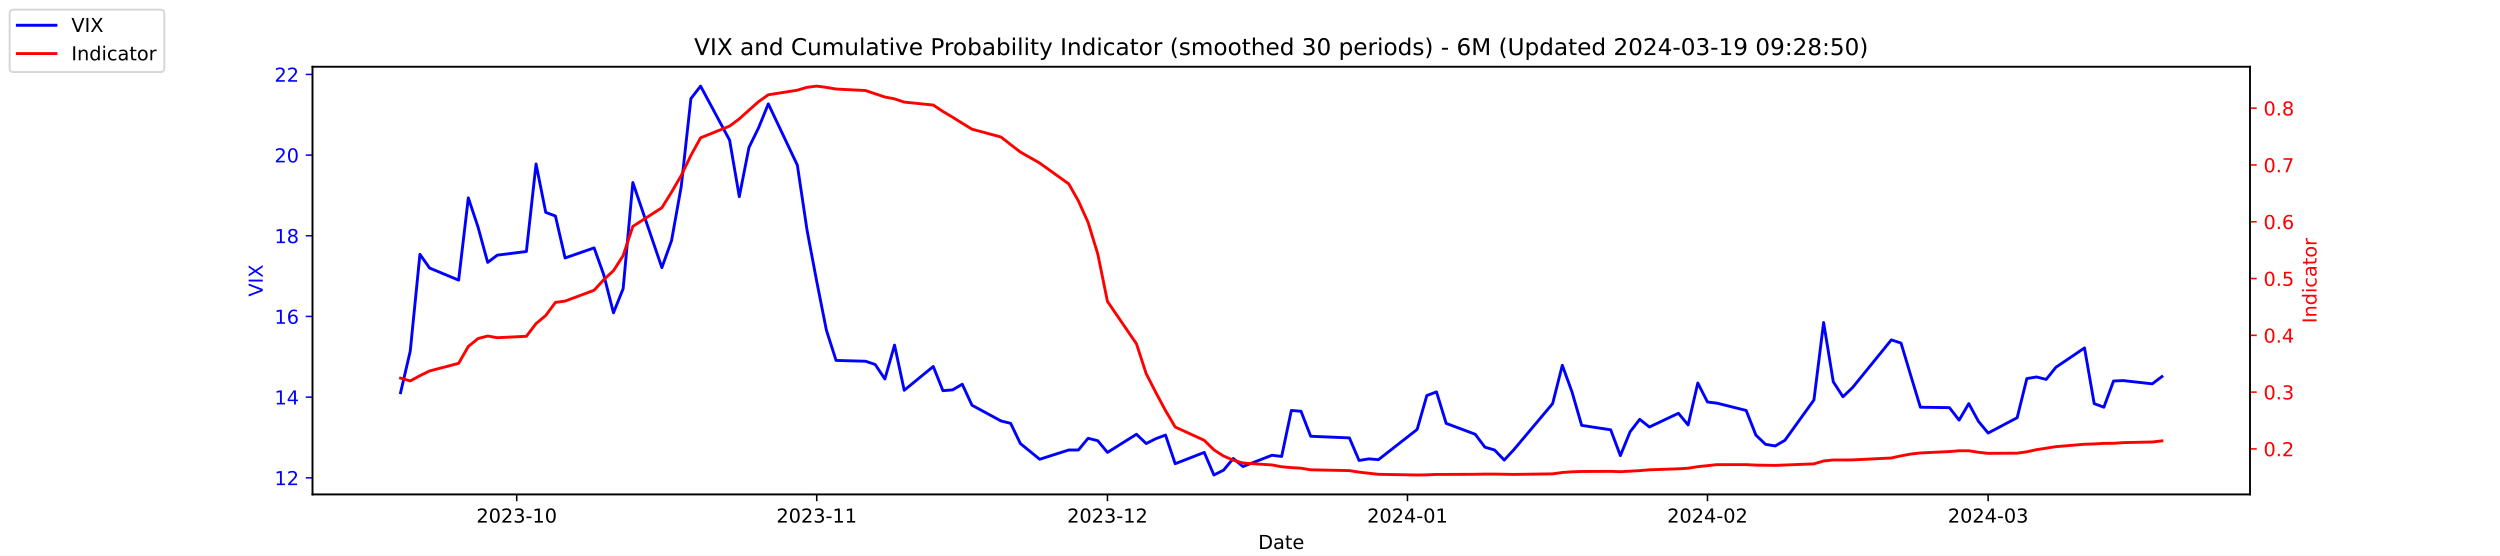
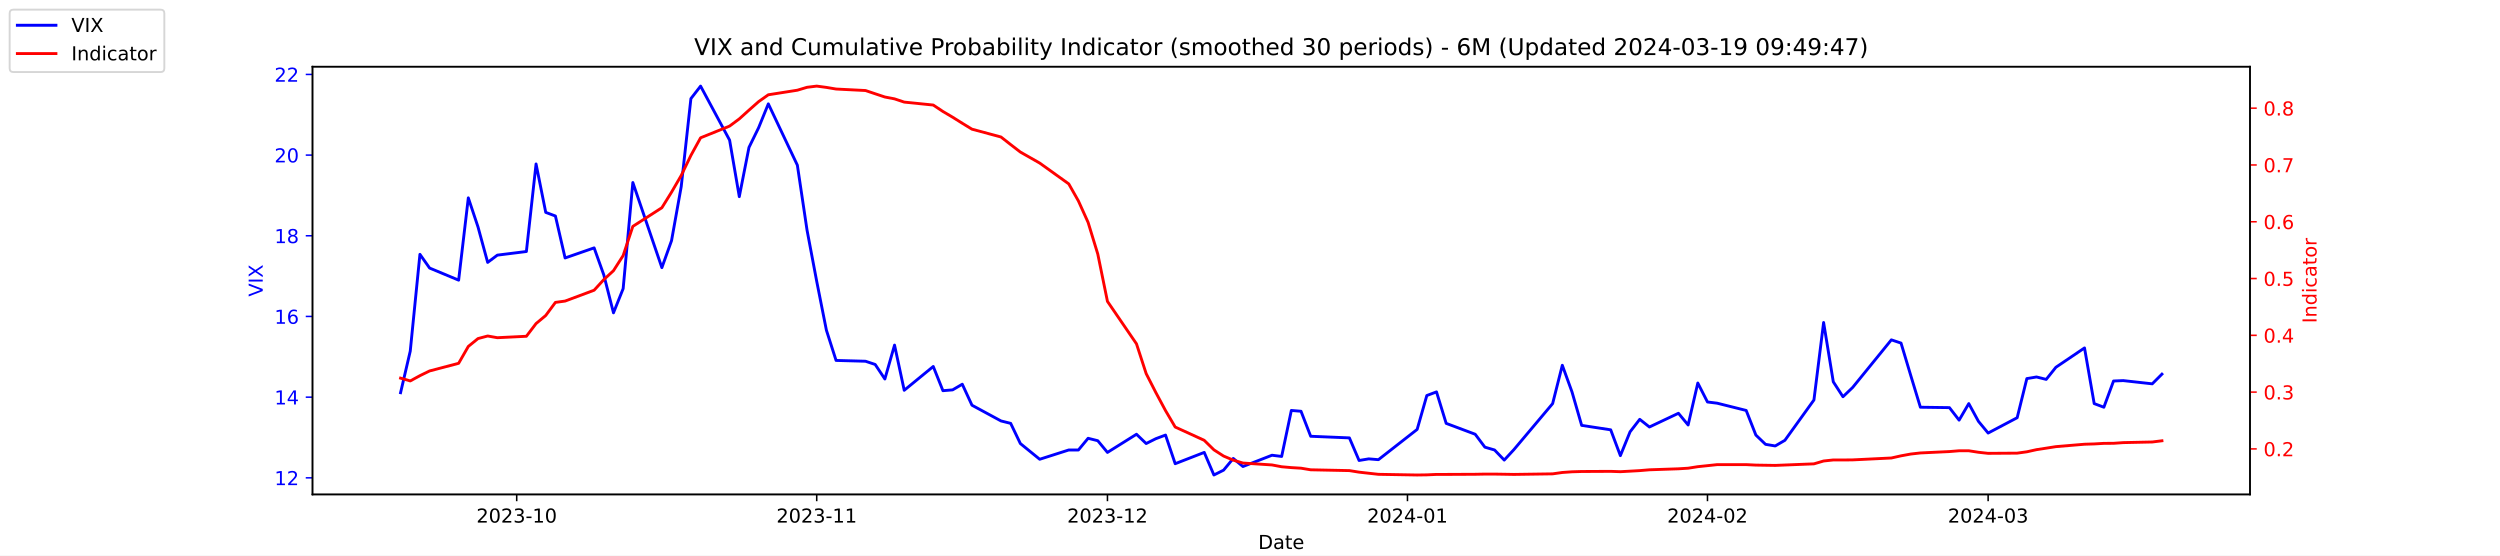
<svg xmlns="http://www.w3.org/2000/svg" xmlns:xlink="http://www.w3.org/1999/xlink" width="1296pt" height="288pt" viewBox="0 0 1296 288" version="1.1">
  <defs>
    <style type="text/css">*{stroke-linejoin: round; stroke-linecap: butt}</style>
  </defs>
  <g id="figure_1">
    <g id="patch_1">
      <path d="M 0 288  L 1296 288  L 1296 0  L 0 0  z " style="fill: #ffffff" />
    </g>
    <g id="axes_1">
      <g id="patch_2">
        <path d="M 162 256.32  L 1166.4 256.32  L 1166.4 34.56  L 162 34.56  z " style="fill: #ffffff" />
      </g>
      <g id="matplotlib.axis_1">
        <g id="xtick_1">
          <g id="line2d_1">
            <defs>
-               <path id="mfe4078d0f5" d="M 0 0  L 0 3.5  " style="stroke: #000000; stroke-width: 0.8" />
+               <path id="m7a810b3dc1" d="M 0 0  L 0 3.5  " style="stroke: #000000; stroke-width: 0.8" />
            </defs>
            <g>
-               <use xlink:href="#mfe4078d0f5" x="267.858" y="256.32" style="stroke: #000000; stroke-width: 0.8" />
+               <use xlink:href="#m7a810b3dc1" x="267.858" y="256.32" style="stroke: #000000; stroke-width: 0.8" />
            </g>
          </g>
          <g id="text_1">
            <g transform="translate(246.9669 270.9184) scale(0.1 -0.1)">
              <defs>
                <path id="DejaVuSans-32" d="M 1228 531  L 3431 531  L 3431 0  L 469 0  L 469 531  Q 828 903 1448 1529  Q 2069 2156 2228 2338  Q 2531 2678 2651 2914  Q 2772 3150 2772 3378  Q 2772 3750 2511 3984  Q 2250 4219 1831 4219  Q 1534 4219 1204 4116  Q 875 4013 500 3803  L 500 4441  Q 881 4594 1212 4672  Q 1544 4750 1819 4750  Q 2544 4750 2975 4387  Q 3406 4025 3406 3419  Q 3406 3131 3298 2873  Q 3191 2616 2906 2266  Q 2828 2175 2409 1742  Q 1991 1309 1228 531  z " transform="scale(0.015625)" />
                <path id="DejaVuSans-30" d="M 2034 4250  Q 1547 4250 1301 3770  Q 1056 3291 1056 2328  Q 1056 1369 1301 889  Q 1547 409 2034 409  Q 2525 409 2770 889  Q 3016 1369 3016 2328  Q 3016 3291 2770 3770  Q 2525 4250 2034 4250  z M 2034 4750  Q 2819 4750 3233 4129  Q 3647 3509 3647 2328  Q 3647 1150 3233 529  Q 2819 -91 2034 -91  Q 1250 -91 836 529  Q 422 1150 422 2328  Q 422 3509 836 4129  Q 1250 4750 2034 4750  z " transform="scale(0.015625)" />
                <path id="DejaVuSans-33" d="M 2597 2516  Q 3050 2419 3304 2112  Q 3559 1806 3559 1356  Q 3559 666 3084 287  Q 2609 -91 1734 -91  Q 1441 -91 1130 -33  Q 819 25 488 141  L 488 750  Q 750 597 1062 519  Q 1375 441 1716 441  Q 2309 441 2620 675  Q 2931 909 2931 1356  Q 2931 1769 2642 2001  Q 2353 2234 1838 2234  L 1294 2234  L 1294 2753  L 1863 2753  Q 2328 2753 2575 2939  Q 2822 3125 2822 3475  Q 2822 3834 2567 4026  Q 2313 4219 1838 4219  Q 1578 4219 1281 4162  Q 984 4106 628 3988  L 628 4550  Q 988 4650 1302 4700  Q 1616 4750 1894 4750  Q 2613 4750 3031 4423  Q 3450 4097 3450 3541  Q 3450 3153 3228 2886  Q 3006 2619 2597 2516  z " transform="scale(0.015625)" />
                <path id="DejaVuSans-2d" d="M 313 2009  L 1997 2009  L 1997 1497  L 313 1497  L 313 2009  z " transform="scale(0.015625)" />
                <path id="DejaVuSans-31" d="M 794 531  L 1825 531  L 1825 4091  L 703 3866  L 703 4441  L 1819 4666  L 2450 4666  L 2450 531  L 3481 531  L 3481 0  L 794 0  L 794 531  z " transform="scale(0.015625)" />
              </defs>
              <use xlink:href="#DejaVuSans-32" />
              <use xlink:href="#DejaVuSans-30" x="63.623" />
              <use xlink:href="#DejaVuSans-32" x="127.246" />
              <use xlink:href="#DejaVuSans-33" x="190.869" />
              <use xlink:href="#DejaVuSans-2d" x="254.492" />
              <use xlink:href="#DejaVuSans-31" x="290.576" />
              <use xlink:href="#DejaVuSans-30" x="354.199" />
            </g>
          </g>
        </g>
        <g id="xtick_2">
          <g id="line2d_2">
            <g>
-               <use xlink:href="#mfe4078d0f5" x="423.385" y="256.32" style="stroke: #000000; stroke-width: 0.8" />
+               <use xlink:href="#m7a810b3dc1" x="423.385" y="256.32" style="stroke: #000000; stroke-width: 0.8" />
            </g>
          </g>
          <g id="text_2">
            <g transform="translate(402.4934 270.9184) scale(0.1 -0.1)">
              <use xlink:href="#DejaVuSans-32" />
              <use xlink:href="#DejaVuSans-30" x="63.623" />
              <use xlink:href="#DejaVuSans-32" x="127.246" />
              <use xlink:href="#DejaVuSans-33" x="190.869" />
              <use xlink:href="#DejaVuSans-2d" x="254.492" />
              <use xlink:href="#DejaVuSans-31" x="290.576" />
              <use xlink:href="#DejaVuSans-31" x="354.199" />
            </g>
          </g>
        </g>
        <g id="xtick_3">
          <g id="line2d_3">
            <g>
-               <use xlink:href="#mfe4078d0f5" x="574.103" y="256.32" style="stroke: #000000; stroke-width: 0.8" />
+               <use xlink:href="#m7a810b3dc1" x="574.103" y="256.32" style="stroke: #000000; stroke-width: 0.8" />
            </g>
          </g>
          <g id="text_3">
            <g transform="translate(553.2119 270.9184) scale(0.1 -0.1)">
              <use xlink:href="#DejaVuSans-32" />
              <use xlink:href="#DejaVuSans-30" x="63.623" />
              <use xlink:href="#DejaVuSans-32" x="127.246" />
              <use xlink:href="#DejaVuSans-33" x="190.869" />
              <use xlink:href="#DejaVuSans-2d" x="254.492" />
              <use xlink:href="#DejaVuSans-31" x="290.576" />
              <use xlink:href="#DejaVuSans-32" x="354.199" />
            </g>
          </g>
        </g>
        <g id="xtick_4">
          <g id="line2d_4">
            <g>
-               <use xlink:href="#mfe4078d0f5" x="729.63" y="256.32" style="stroke: #000000; stroke-width: 0.8" />
+               <use xlink:href="#m7a810b3dc1" x="729.63" y="256.32" style="stroke: #000000; stroke-width: 0.8" />
            </g>
          </g>
          <g id="text_4">
            <g transform="translate(708.7384 270.9184) scale(0.1 -0.1)">
              <defs>
                <path id="DejaVuSans-34" d="M 2419 4116  L 825 1625  L 2419 1625  L 2419 4116  z M 2253 4666  L 3047 4666  L 3047 1625  L 3713 1625  L 3713 1100  L 3047 1100  L 3047 0  L 2419 0  L 2419 1100  L 313 1100  L 313 1709  L 2253 4666  z " transform="scale(0.015625)" />
              </defs>
              <use xlink:href="#DejaVuSans-32" />
              <use xlink:href="#DejaVuSans-30" x="63.623" />
              <use xlink:href="#DejaVuSans-32" x="127.246" />
              <use xlink:href="#DejaVuSans-34" x="190.869" />
              <use xlink:href="#DejaVuSans-2d" x="254.492" />
              <use xlink:href="#DejaVuSans-30" x="290.576" />
              <use xlink:href="#DejaVuSans-31" x="354.199" />
            </g>
          </g>
        </g>
        <g id="xtick_5">
          <g id="line2d_5">
            <g>
-               <use xlink:href="#mfe4078d0f5" x="885.156" y="256.32" style="stroke: #000000; stroke-width: 0.8" />
+               <use xlink:href="#m7a810b3dc1" x="885.156" y="256.32" style="stroke: #000000; stroke-width: 0.8" />
            </g>
          </g>
          <g id="text_5">
            <g transform="translate(864.2649 270.9184) scale(0.1 -0.1)">
              <use xlink:href="#DejaVuSans-32" />
              <use xlink:href="#DejaVuSans-30" x="63.623" />
              <use xlink:href="#DejaVuSans-32" x="127.246" />
              <use xlink:href="#DejaVuSans-34" x="190.869" />
              <use xlink:href="#DejaVuSans-2d" x="254.492" />
              <use xlink:href="#DejaVuSans-30" x="290.576" />
              <use xlink:href="#DejaVuSans-32" x="354.199" />
            </g>
          </g>
        </g>
        <g id="xtick_6">
          <g id="line2d_6">
            <g>
-               <use xlink:href="#mfe4078d0f5" x="1030.649" y="256.32" style="stroke: #000000; stroke-width: 0.8" />
+               <use xlink:href="#m7a810b3dc1" x="1030.649" y="256.32" style="stroke: #000000; stroke-width: 0.8" />
            </g>
          </g>
          <g id="text_6">
            <g transform="translate(1009.757 270.9184) scale(0.1 -0.1)">
              <use xlink:href="#DejaVuSans-32" />
              <use xlink:href="#DejaVuSans-30" x="63.623" />
              <use xlink:href="#DejaVuSans-32" x="127.246" />
              <use xlink:href="#DejaVuSans-34" x="190.869" />
              <use xlink:href="#DejaVuSans-2d" x="254.492" />
              <use xlink:href="#DejaVuSans-30" x="290.576" />
              <use xlink:href="#DejaVuSans-33" x="354.199" />
            </g>
          </g>
        </g>
        <g id="text_7">
          <g transform="translate(652.2492 284.5966) scale(0.1 -0.1)">
            <defs>
              <path id="DejaVuSans-44" d="M 1259 4147  L 1259 519  L 2022 519  Q 2988 519 3436 956  Q 3884 1394 3884 2338  Q 3884 3275 3436 3711  Q 2988 4147 2022 4147  L 1259 4147  z M 628 4666  L 1925 4666  Q 3281 4666 3915 4102  Q 4550 3538 4550 2338  Q 4550 1131 3912 565  Q 3275 0 1925 0  L 628 0  L 628 4666  z " transform="scale(0.015625)" />
              <path id="DejaVuSans-61" d="M 2194 1759  Q 1497 1759 1228 1600  Q 959 1441 959 1056  Q 959 750 1161 570  Q 1363 391 1709 391  Q 2188 391 2477 730  Q 2766 1069 2766 1631  L 2766 1759  L 2194 1759  z M 3341 1997  L 3341 0  L 2766 0  L 2766 531  Q 2569 213 2275 61  Q 1981 -91 1556 -91  Q 1019 -91 701 211  Q 384 513 384 1019  Q 384 1609 779 1909  Q 1175 2209 1959 2209  L 2766 2209  L 2766 2266  Q 2766 2663 2505 2880  Q 2244 3097 1772 3097  Q 1472 3097 1187 3025  Q 903 2953 641 2809  L 641 3341  Q 956 3463 1253 3523  Q 1550 3584 1831 3584  Q 2591 3584 2966 3190  Q 3341 2797 3341 1997  z " transform="scale(0.015625)" />
              <path id="DejaVuSans-74" d="M 1172 4494  L 1172 3500  L 2356 3500  L 2356 3053  L 1172 3053  L 1172 1153  Q 1172 725 1289 603  Q 1406 481 1766 481  L 2356 481  L 2356 0  L 1766 0  Q 1100 0 847 248  Q 594 497 594 1153  L 594 3053  L 172 3053  L 172 3500  L 594 3500  L 594 4494  L 1172 4494  z " transform="scale(0.015625)" />
              <path id="DejaVuSans-65" d="M 3597 1894  L 3597 1613  L 953 1613  Q 991 1019 1311 708  Q 1631 397 2203 397  Q 2534 397 2845 478  Q 3156 559 3463 722  L 3463 178  Q 3153 47 2828 -22  Q 2503 -91 2169 -91  Q 1331 -91 842 396  Q 353 884 353 1716  Q 353 2575 817 3079  Q 1281 3584 2069 3584  Q 2775 3584 3186 3129  Q 3597 2675 3597 1894  z M 3022 2063  Q 3016 2534 2758 2815  Q 2500 3097 2075 3097  Q 1594 3097 1305 2825  Q 1016 2553 972 2059  L 3022 2063  z " transform="scale(0.015625)" />
            </defs>
            <use xlink:href="#DejaVuSans-44" />
            <use xlink:href="#DejaVuSans-61" x="77.002" />
            <use xlink:href="#DejaVuSans-74" x="138.281" />
            <use xlink:href="#DejaVuSans-65" x="177.49" />
          </g>
        </g>
      </g>
      <g id="matplotlib.axis_2">
        <g id="ytick_1">
          <g id="line2d_7">
            <defs>
-               <path id="mdb7ebce020" d="M 0 0  L -3.5 0  " style="stroke: #0000ff; stroke-width: 0.8" />
+               <path id="m6f669cfed9" d="M 0 0  L -3.5 0  " style="stroke: #0000ff; stroke-width: 0.8" />
            </defs>
            <g>
-               <use xlink:href="#mdb7ebce020" x="162" y="247.704" style="fill: #0000ff; stroke: #0000ff; stroke-width: 0.8" />
+               <use xlink:href="#m6f669cfed9" x="162" y="247.704" style="fill: #0000ff; stroke: #0000ff; stroke-width: 0.8" />
            </g>
          </g>
          <g id="text_8">
            <g style="fill: #0000ff" transform="translate(142.275 251.5031) scale(0.1 -0.1)">
              <use xlink:href="#DejaVuSans-31" />
              <use xlink:href="#DejaVuSans-32" x="63.623" />
            </g>
          </g>
        </g>
        <g id="ytick_2">
          <g id="line2d_8">
            <g>
-               <use xlink:href="#mdb7ebce020" x="162" y="205.878" style="fill: #0000ff; stroke: #0000ff; stroke-width: 0.8" />
+               <use xlink:href="#m6f669cfed9" x="162" y="205.878" style="fill: #0000ff; stroke: #0000ff; stroke-width: 0.8" />
            </g>
          </g>
          <g id="text_9">
            <g style="fill: #0000ff" transform="translate(142.275 209.6774) scale(0.1 -0.1)">
              <use xlink:href="#DejaVuSans-31" />
              <use xlink:href="#DejaVuSans-34" x="63.623" />
            </g>
          </g>
        </g>
        <g id="ytick_3">
          <g id="line2d_9">
            <g>
-               <use xlink:href="#mdb7ebce020" x="162" y="164.052" style="fill: #0000ff; stroke: #0000ff; stroke-width: 0.8" />
+               <use xlink:href="#m6f669cfed9" x="162" y="164.052" style="fill: #0000ff; stroke: #0000ff; stroke-width: 0.8" />
            </g>
          </g>
          <g id="text_10">
            <g style="fill: #0000ff" transform="translate(142.275 167.8517) scale(0.1 -0.1)">
              <defs>
                <path id="DejaVuSans-36" d="M 2113 2584  Q 1688 2584 1439 2293  Q 1191 2003 1191 1497  Q 1191 994 1439 701  Q 1688 409 2113 409  Q 2538 409 2786 701  Q 3034 994 3034 1497  Q 3034 2003 2786 2293  Q 2538 2584 2113 2584  z M 3366 4563  L 3366 3988  Q 3128 4100 2886 4159  Q 2644 4219 2406 4219  Q 1781 4219 1451 3797  Q 1122 3375 1075 2522  Q 1259 2794 1537 2939  Q 1816 3084 2150 3084  Q 2853 3084 3261 2657  Q 3669 2231 3669 1497  Q 3669 778 3244 343  Q 2819 -91 2113 -91  Q 1303 -91 875 529  Q 447 1150 447 2328  Q 447 3434 972 4092  Q 1497 4750 2381 4750  Q 2619 4750 2861 4703  Q 3103 4656 3366 4563  z " transform="scale(0.015625)" />
              </defs>
              <use xlink:href="#DejaVuSans-31" />
              <use xlink:href="#DejaVuSans-36" x="63.623" />
            </g>
          </g>
        </g>
        <g id="ytick_4">
          <g id="line2d_10">
            <g>
-               <use xlink:href="#mdb7ebce020" x="162" y="122.227" style="fill: #0000ff; stroke: #0000ff; stroke-width: 0.8" />
+               <use xlink:href="#m6f669cfed9" x="162" y="122.227" style="fill: #0000ff; stroke: #0000ff; stroke-width: 0.8" />
            </g>
          </g>
          <g id="text_11">
            <g style="fill: #0000ff" transform="translate(142.275 126.0259) scale(0.1 -0.1)">
              <defs>
                <path id="DejaVuSans-38" d="M 2034 2216  Q 1584 2216 1326 1975  Q 1069 1734 1069 1313  Q 1069 891 1326 650  Q 1584 409 2034 409  Q 2484 409 2743 651  Q 3003 894 3003 1313  Q 3003 1734 2745 1975  Q 2488 2216 2034 2216  z M 1403 2484  Q 997 2584 770 2862  Q 544 3141 544 3541  Q 544 4100 942 4425  Q 1341 4750 2034 4750  Q 2731 4750 3128 4425  Q 3525 4100 3525 3541  Q 3525 3141 3298 2862  Q 3072 2584 2669 2484  Q 3125 2378 3379 2068  Q 3634 1759 3634 1313  Q 3634 634 3220 271  Q 2806 -91 2034 -91  Q 1263 -91 848 271  Q 434 634 434 1313  Q 434 1759 690 2068  Q 947 2378 1403 2484  z M 1172 3481  Q 1172 3119 1398 2916  Q 1625 2713 2034 2713  Q 2441 2713 2670 2916  Q 2900 3119 2900 3481  Q 2900 3844 2670 4047  Q 2441 4250 2034 4250  Q 1625 4250 1398 4047  Q 1172 3844 1172 3481  z " transform="scale(0.015625)" />
              </defs>
              <use xlink:href="#DejaVuSans-31" />
              <use xlink:href="#DejaVuSans-38" x="63.623" />
            </g>
          </g>
        </g>
        <g id="ytick_5">
          <g id="line2d_11">
            <g>
-               <use xlink:href="#mdb7ebce020" x="162" y="80.401" style="fill: #0000ff; stroke: #0000ff; stroke-width: 0.8" />
+               <use xlink:href="#m6f669cfed9" x="162" y="80.401" style="fill: #0000ff; stroke: #0000ff; stroke-width: 0.8" />
            </g>
          </g>
          <g id="text_12">
            <g style="fill: #0000ff" transform="translate(142.275 84.2002) scale(0.1 -0.1)">
              <use xlink:href="#DejaVuSans-32" />
              <use xlink:href="#DejaVuSans-30" x="63.623" />
            </g>
          </g>
        </g>
        <g id="ytick_6">
          <g id="line2d_12">
            <g>
-               <use xlink:href="#mdb7ebce020" x="162" y="38.575" style="fill: #0000ff; stroke: #0000ff; stroke-width: 0.8" />
+               <use xlink:href="#m6f669cfed9" x="162" y="38.575" style="fill: #0000ff; stroke: #0000ff; stroke-width: 0.8" />
            </g>
          </g>
          <g id="text_13">
            <g style="fill: #0000ff" transform="translate(142.275 42.37447) scale(0.1 -0.1)">
              <use xlink:href="#DejaVuSans-32" />
              <use xlink:href="#DejaVuSans-32" x="63.623" />
            </g>
          </g>
        </g>
        <g id="text_14">
          <g style="fill: #0000ff" transform="translate(136.1953 153.7603) rotate(-90) scale(0.1 -0.1)">
            <defs>
              <path id="DejaVuSans-56" d="M 1831 0  L 50 4666  L 709 4666  L 2188 738  L 3669 4666  L 4325 4666  L 2547 0  L 1831 0  z " transform="scale(0.015625)" />
              <path id="DejaVuSans-49" d="M 628 4666  L 1259 4666  L 1259 0  L 628 0  L 628 4666  z " transform="scale(0.015625)" />
              <path id="DejaVuSans-58" d="M 403 4666  L 1081 4666  L 2241 2931  L 3406 4666  L 4084 4666  L 2584 2425  L 4184 0  L 3506 0  L 2194 1984  L 872 0  L 191 0  L 1856 2491  L 403 4666  z " transform="scale(0.015625)" />
            </defs>
            <use xlink:href="#DejaVuSans-56" />
            <use xlink:href="#DejaVuSans-49" x="68.408" />
            <use xlink:href="#DejaVuSans-58" x="97.9" />
          </g>
        </g>
      </g>
      <g id="line2d_13">
-         <path d="M 207.655 203.578  L 212.672 182.037  L 217.689 131.847  L 222.705 138.957  L 237.756 145.231  L 242.773 102.569  L 247.79 117.626  L 252.807 136.029  L 257.824 132.265  L 272.875 130.383  L 277.892 85.002  L 282.909 110.097  L 287.926 111.979  L 292.943 133.729  L 307.994 128.501  L 313.011 142.512  L 318.028 162.17  L 323.045 149.623  L 328.062 94.622  L 343.113 138.748  L 348.13 124.736  L 353.147 96.713  L 358.164 51.123  L 363.181 44.64  L 378.232 72.663  L 383.249 101.941  L 388.266 76.428  L 393.283 66.18  L 398.3 53.842  L 413.351 85.629  L 418.368 119.299  L 423.385 145.858  L 428.402 171.163  L 433.419 186.847  L 448.679 187.266  L 453.696 188.939  L 458.713 196.467  L 463.73 178.901  L 468.747 202.323  L 483.798 189.984  L 488.815 202.532  L 493.832 202.114  L 498.849 199.186  L 503.866 210.061  L 518.917 218.217  L 523.934 219.472  L 528.951 229.928  L 538.984 238.084  L 554.035 233.274  L 559.052 233.274  L 564.069 227.209  L 569.086 228.464  L 574.103 234.529  L 589.154 225.118  L 594.171 229.928  L 599.188 227.418  L 604.205 225.536  L 609.222 240.384  L 624.273 234.529  L 629.29 246.24  L 634.307 243.73  L 639.324 237.666  L 644.341 241.848  L 659.392 235.993  L 664.409 236.62  L 669.426 212.779  L 674.443 213.198  L 679.46 226.164  L 699.528 227  L 704.545 238.711  L 709.562 237.875  L 714.579 238.293  L 734.647 222.608  L 739.664 205.042  L 744.681 203.159  L 749.698 219.472  L 764.749 225.118  L 769.766 231.81  L 774.783 233.274  L 779.8 238.502  L 784.817 233.065  L 804.885 209.224  L 809.902 189.357  L 814.919 203.159  L 819.936 220.517  L 834.986 222.818  L 840.003 236.202  L 845.02 223.863  L 850.037 217.38  L 855.054 221.354  L 870.105 214.243  L 875.122 220.308  L 880.139 198.559  L 885.156 208.388  L 890.173 209.015  L 905.224 212.779  L 910.241 225.536  L 915.258 230.346  L 920.275 231.183  L 925.292 228.255  L 940.343 207.342  L 945.36 167.189  L 950.377 197.931  L 955.394 205.669  L 960.411 200.859  L 980.479 176.182  L 985.496 177.855  L 990.513 194.585  L 995.53 211.106  L 1010.581 211.316  L 1015.598 217.798  L 1020.615 209.224  L 1025.632 218.426  L 1030.649 224.491  L 1045.7 216.544  L 1050.717 196.258  L 1055.734 195.422  L 1060.751 196.677  L 1065.768 190.403  L 1080.61 180.364  L 1085.627 209.224  L 1090.644 211.106  L 1095.661 197.513  L 1100.678 197.304  L 1115.728 198.977  L 1120.745 195.213  " clip-path="url(#pa27194b141)" style="fill: none; stroke: #0000ff; stroke-width: 1.5; stroke-linecap: square" />
+         <path d="M 207.655 203.578  L 212.672 182.037  L 217.689 131.847  L 222.705 138.957  L 237.756 145.231  L 242.773 102.569  L 247.79 117.626  L 252.807 136.029  L 257.824 132.265  L 272.875 130.383  L 277.892 85.002  L 282.909 110.097  L 287.926 111.979  L 292.943 133.729  L 307.994 128.501  L 313.011 142.512  L 318.028 162.17  L 323.045 149.623  L 328.062 94.622  L 343.113 138.748  L 348.13 124.736  L 353.147 96.713  L 358.164 51.123  L 363.181 44.64  L 378.232 72.663  L 383.249 101.941  L 388.266 76.428  L 393.283 66.18  L 398.3 53.842  L 413.351 85.629  L 418.368 119.299  L 423.385 145.858  L 428.402 171.163  L 433.419 186.847  L 448.679 187.266  L 453.696 188.939  L 458.713 196.467  L 463.73 178.901  L 468.747 202.323  L 483.798 189.984  L 488.815 202.532  L 493.832 202.114  L 498.849 199.186  L 503.866 210.061  L 518.917 218.217  L 523.934 219.472  L 528.951 229.928  L 538.984 238.084  L 554.035 233.274  L 559.052 233.274  L 564.069 227.209  L 569.086 228.464  L 574.103 234.529  L 589.154 225.118  L 594.171 229.928  L 599.188 227.418  L 604.205 225.536  L 609.222 240.384  L 624.273 234.529  L 629.29 246.24  L 634.307 243.73  L 639.324 237.666  L 644.341 241.848  L 659.392 235.993  L 664.409 236.62  L 669.426 212.779  L 674.443 213.198  L 679.46 226.164  L 699.528 227  L 704.545 238.711  L 709.562 237.875  L 714.579 238.293  L 734.647 222.608  L 739.664 205.042  L 744.681 203.159  L 749.698 219.472  L 764.749 225.118  L 769.766 231.81  L 774.783 233.274  L 779.8 238.502  L 784.817 233.065  L 804.885 209.224  L 809.902 189.357  L 814.919 203.159  L 819.936 220.517  L 834.986 222.818  L 840.003 236.202  L 845.02 223.863  L 850.037 217.38  L 855.054 221.354  L 870.105 214.243  L 875.122 220.308  L 880.139 198.559  L 885.156 208.388  L 890.173 209.015  L 905.224 212.779  L 910.241 225.536  L 915.258 230.346  L 920.275 231.183  L 925.292 228.255  L 940.343 207.342  L 945.36 167.189  L 950.377 197.931  L 955.394 205.669  L 960.411 200.859  L 980.479 176.182  L 985.496 177.855  L 990.513 194.585  L 995.53 211.106  L 1010.581 211.316  L 1015.598 217.798  L 1020.615 209.224  L 1025.632 218.426  L 1030.649 224.491  L 1045.7 216.544  L 1050.717 196.258  L 1055.734 195.422  L 1060.751 196.677  L 1065.768 190.403  L 1080.61 180.364  L 1085.627 209.224  L 1090.644 211.106  L 1095.661 197.513  L 1100.678 197.304  L 1115.728 198.977  L 1120.745 193.958  " clip-path="url(#p6f641ba743)" style="fill: none; stroke: #0000ff; stroke-width: 1.5; stroke-linecap: square" />
      </g>
      <g id="patch_3">
        <path d="M 162 256.32  L 162 34.56  " style="fill: none; stroke: #000000; stroke-width: 0.8; stroke-linejoin: miter; stroke-linecap: square" />
      </g>
      <g id="patch_4">
        <path d="M 1166.4 256.32  L 1166.4 34.56  " style="fill: none; stroke: #000000; stroke-width: 0.8; stroke-linejoin: miter; stroke-linecap: square" />
      </g>
      <g id="patch_5">
        <path d="M 162 256.32  L 1166.4 256.32  " style="fill: none; stroke: #000000; stroke-width: 0.8; stroke-linejoin: miter; stroke-linecap: square" />
      </g>
      <g id="patch_6">
        <path d="M 162 34.56  L 1166.4 34.56  " style="fill: none; stroke: #000000; stroke-width: 0.8; stroke-linejoin: miter; stroke-linecap: square" />
      </g>
    </g>
    <g id="axes_2">
      <g id="matplotlib.axis_3">
        <g id="ytick_7">
          <g id="line2d_14">
            <defs>
-               <path id="mae70d7092d" d="M 0 0  L 3.5 0  " style="stroke: #ff0000; stroke-width: 0.8" />
+               <path id="m007d6c716e" d="M 0 0  L 3.5 0  " style="stroke: #ff0000; stroke-width: 0.8" />
            </defs>
            <g>
-               <use xlink:href="#mae70d7092d" x="1166.4" y="232.713" style="fill: #ff0000; stroke: #ff0000; stroke-width: 0.8" />
+               <use xlink:href="#m007d6c716e" x="1166.4" y="232.714" style="fill: #ff0000; stroke: #ff0000; stroke-width: 0.8" />
            </g>
          </g>
          <g id="text_15">
-             <g style="fill: #ff0000" transform="translate(1173.4 236.5124) scale(0.1 -0.1)">
+             <g style="fill: #ff0000" transform="translate(1173.4 236.5133) scale(0.1 -0.1)">
              <defs>
                <path id="DejaVuSans-2e" d="M 684 794  L 1344 794  L 1344 0  L 684 0  L 684 794  z " transform="scale(0.015625)" />
              </defs>
              <use xlink:href="#DejaVuSans-30" />
              <use xlink:href="#DejaVuSans-2e" x="63.623" />
              <use xlink:href="#DejaVuSans-32" x="95.41" />
            </g>
          </g>
        </g>
        <g id="ytick_8">
          <g id="line2d_15">
            <g>
-               <use xlink:href="#mae70d7092d" x="1166.4" y="203.274" style="fill: #ff0000; stroke: #ff0000; stroke-width: 0.8" />
+               <use xlink:href="#m007d6c716e" x="1166.4" y="203.275" style="fill: #ff0000; stroke: #ff0000; stroke-width: 0.8" />
            </g>
          </g>
          <g id="text_16">
-             <g style="fill: #ff0000" transform="translate(1173.4 207.0729) scale(0.1 -0.1)">
+             <g style="fill: #ff0000" transform="translate(1173.4 207.0738) scale(0.1 -0.1)">
              <use xlink:href="#DejaVuSans-30" />
              <use xlink:href="#DejaVuSans-2e" x="63.623" />
              <use xlink:href="#DejaVuSans-33" x="95.41" />
            </g>
          </g>
        </g>
        <g id="ytick_9">
          <g id="line2d_16">
            <g>
-               <use xlink:href="#mae70d7092d" x="1166.4" y="173.834" style="fill: #ff0000; stroke: #ff0000; stroke-width: 0.8" />
+               <use xlink:href="#m007d6c716e" x="1166.4" y="173.835" style="fill: #ff0000; stroke: #ff0000; stroke-width: 0.8" />
            </g>
          </g>
          <g id="text_17">
-             <g style="fill: #ff0000" transform="translate(1173.4 177.6333) scale(0.1 -0.1)">
+             <g style="fill: #ff0000" transform="translate(1173.4 177.6342) scale(0.1 -0.1)">
              <use xlink:href="#DejaVuSans-30" />
              <use xlink:href="#DejaVuSans-2e" x="63.623" />
              <use xlink:href="#DejaVuSans-34" x="95.41" />
            </g>
          </g>
        </g>
        <g id="ytick_10">
          <g id="line2d_17">
            <g>
-               <use xlink:href="#mae70d7092d" x="1166.4" y="144.395" style="fill: #ff0000; stroke: #ff0000; stroke-width: 0.8" />
+               <use xlink:href="#m007d6c716e" x="1166.4" y="144.395" style="fill: #ff0000; stroke: #ff0000; stroke-width: 0.8" />
            </g>
          </g>
          <g id="text_18">
-             <g style="fill: #ff0000" transform="translate(1173.4 148.1937) scale(0.1 -0.1)">
+             <g style="fill: #ff0000" transform="translate(1173.4 148.1946) scale(0.1 -0.1)">
              <defs>
                <path id="DejaVuSans-35" d="M 691 4666  L 3169 4666  L 3169 4134  L 1269 4134  L 1269 2991  Q 1406 3038 1543 3061  Q 1681 3084 1819 3084  Q 2600 3084 3056 2656  Q 3513 2228 3513 1497  Q 3513 744 3044 326  Q 2575 -91 1722 -91  Q 1428 -91 1123 -41  Q 819 9 494 109  L 494 744  Q 775 591 1075 516  Q 1375 441 1709 441  Q 2250 441 2565 725  Q 2881 1009 2881 1497  Q 2881 1984 2565 2268  Q 2250 2553 1709 2553  Q 1456 2553 1204 2497  Q 953 2441 691 2322  L 691 4666  z " transform="scale(0.015625)" />
              </defs>
              <use xlink:href="#DejaVuSans-30" />
              <use xlink:href="#DejaVuSans-2e" x="63.623" />
              <use xlink:href="#DejaVuSans-35" x="95.41" />
            </g>
          </g>
        </g>
        <g id="ytick_11">
          <g id="line2d_18">
            <g>
-               <use xlink:href="#mae70d7092d" x="1166.4" y="114.955" style="fill: #ff0000; stroke: #ff0000; stroke-width: 0.8" />
+               <use xlink:href="#m007d6c716e" x="1166.4" y="114.956" style="fill: #ff0000; stroke: #ff0000; stroke-width: 0.8" />
            </g>
          </g>
          <g id="text_19">
-             <g style="fill: #ff0000" transform="translate(1173.4 118.7542) scale(0.1 -0.1)">
+             <g style="fill: #ff0000" transform="translate(1173.4 118.755) scale(0.1 -0.1)">
              <use xlink:href="#DejaVuSans-30" />
              <use xlink:href="#DejaVuSans-2e" x="63.623" />
              <use xlink:href="#DejaVuSans-36" x="95.41" />
            </g>
          </g>
        </g>
        <g id="ytick_12">
          <g id="line2d_19">
            <g>
-               <use xlink:href="#mae70d7092d" x="1166.4" y="85.515" style="fill: #ff0000; stroke: #ff0000; stroke-width: 0.8" />
+               <use xlink:href="#m007d6c716e" x="1166.4" y="85.516" style="fill: #ff0000; stroke: #ff0000; stroke-width: 0.8" />
            </g>
          </g>
          <g id="text_20">
-             <g style="fill: #ff0000" transform="translate(1173.4 89.31461) scale(0.1 -0.1)">
+             <g style="fill: #ff0000" transform="translate(1173.4 89.31541) scale(0.1 -0.1)">
              <defs>
                <path id="DejaVuSans-37" d="M 525 4666  L 3525 4666  L 3525 4397  L 1831 0  L 1172 0  L 2766 4134  L 525 4134  L 525 4666  z " transform="scale(0.015625)" />
              </defs>
              <use xlink:href="#DejaVuSans-30" />
              <use xlink:href="#DejaVuSans-2e" x="63.623" />
              <use xlink:href="#DejaVuSans-37" x="95.41" />
            </g>
          </g>
        </g>
        <g id="ytick_13">
          <g id="line2d_20">
            <g>
-               <use xlink:href="#mae70d7092d" x="1166.4" y="56.076" style="fill: #ff0000; stroke: #ff0000; stroke-width: 0.8" />
+               <use xlink:href="#m007d6c716e" x="1166.4" y="56.077" style="fill: #ff0000; stroke: #ff0000; stroke-width: 0.8" />
            </g>
          </g>
          <g id="text_21">
-             <g style="fill: #ff0000" transform="translate(1173.4 59.87505) scale(0.1 -0.1)">
+             <g style="fill: #ff0000" transform="translate(1173.4 59.87582) scale(0.1 -0.1)">
              <use xlink:href="#DejaVuSans-30" />
              <use xlink:href="#DejaVuSans-2e" x="63.623" />
              <use xlink:href="#DejaVuSans-38" x="95.41" />
            </g>
          </g>
        </g>
        <g id="text_22">
          <g style="fill: #ff0000" transform="translate(1200.902 167.5353) rotate(-90) scale(0.1 -0.1)">
            <defs>
              <path id="DejaVuSans-6e" d="M 3513 2113  L 3513 0  L 2938 0  L 2938 2094  Q 2938 2591 2744 2837  Q 2550 3084 2163 3084  Q 1697 3084 1428 2787  Q 1159 2491 1159 1978  L 1159 0  L 581 0  L 581 3500  L 1159 3500  L 1159 2956  Q 1366 3272 1645 3428  Q 1925 3584 2291 3584  Q 2894 3584 3203 3211  Q 3513 2838 3513 2113  z " transform="scale(0.015625)" />
              <path id="DejaVuSans-64" d="M 2906 2969  L 2906 4863  L 3481 4863  L 3481 0  L 2906 0  L 2906 525  Q 2725 213 2448 61  Q 2172 -91 1784 -91  Q 1150 -91 751 415  Q 353 922 353 1747  Q 353 2572 751 3078  Q 1150 3584 1784 3584  Q 2172 3584 2448 3432  Q 2725 3281 2906 2969  z M 947 1747  Q 947 1113 1208 752  Q 1469 391 1925 391  Q 2381 391 2643 752  Q 2906 1113 2906 1747  Q 2906 2381 2643 2742  Q 2381 3103 1925 3103  Q 1469 3103 1208 2742  Q 947 2381 947 1747  z " transform="scale(0.015625)" />
              <path id="DejaVuSans-69" d="M 603 3500  L 1178 3500  L 1178 0  L 603 0  L 603 3500  z M 603 4863  L 1178 4863  L 1178 4134  L 603 4134  L 603 4863  z " transform="scale(0.015625)" />
              <path id="DejaVuSans-63" d="M 3122 3366  L 3122 2828  Q 2878 2963 2633 3030  Q 2388 3097 2138 3097  Q 1578 3097 1268 2742  Q 959 2388 959 1747  Q 959 1106 1268 751  Q 1578 397 2138 397  Q 2388 397 2633 464  Q 2878 531 3122 666  L 3122 134  Q 2881 22 2623 -34  Q 2366 -91 2075 -91  Q 1284 -91 818 406  Q 353 903 353 1747  Q 353 2603 823 3093  Q 1294 3584 2113 3584  Q 2378 3584 2631 3529  Q 2884 3475 3122 3366  z " transform="scale(0.015625)" />
              <path id="DejaVuSans-6f" d="M 1959 3097  Q 1497 3097 1228 2736  Q 959 2375 959 1747  Q 959 1119 1226 758  Q 1494 397 1959 397  Q 2419 397 2687 759  Q 2956 1122 2956 1747  Q 2956 2369 2687 2733  Q 2419 3097 1959 3097  z M 1959 3584  Q 2709 3584 3137 3096  Q 3566 2609 3566 1747  Q 3566 888 3137 398  Q 2709 -91 1959 -91  Q 1206 -91 779 398  Q 353 888 353 1747  Q 353 2609 779 3096  Q 1206 3584 1959 3584  z " transform="scale(0.015625)" />
              <path id="DejaVuSans-72" d="M 2631 2963  Q 2534 3019 2420 3045  Q 2306 3072 2169 3072  Q 1681 3072 1420 2755  Q 1159 2438 1159 1844  L 1159 0  L 581 0  L 581 3500  L 1159 3500  L 1159 2956  Q 1341 3275 1631 3429  Q 1922 3584 2338 3584  Q 2397 3584 2469 3576  Q 2541 3569 2628 3553  L 2631 2963  z " transform="scale(0.015625)" />
            </defs>
            <use xlink:href="#DejaVuSans-49" />
            <use xlink:href="#DejaVuSans-6e" x="29.492" />
            <use xlink:href="#DejaVuSans-64" x="92.871" />
            <use xlink:href="#DejaVuSans-69" x="156.348" />
            <use xlink:href="#DejaVuSans-63" x="184.131" />
            <use xlink:href="#DejaVuSans-61" x="239.111" />
            <use xlink:href="#DejaVuSans-74" x="300.391" />
            <use xlink:href="#DejaVuSans-6f" x="339.6" />
            <use xlink:href="#DejaVuSans-72" x="400.781" />
          </g>
        </g>
      </g>
      <g id="line2d_21">
-         <path d="M 207.655 196.03  L 212.672 197.48  L 217.689 194.751  L 222.705 192.302  L 237.756 188.344  L 242.773 179.6  L 247.79 175.524  L 252.807 174.185  L 257.824 175.072  L 272.875 174.329  L 277.892 167.743  L 282.909 163.548  L 287.926 156.768  L 292.943 156.08  L 307.994 150.454  L 313.011 144.956  L 318.028 140.325  L 323.045 132.481  L 328.062 117.358  L 343.113 107.685  L 348.13 99.611  L 353.147 90.97  L 358.164 80.575  L 363.181 71.441  L 378.232 65.356  L 383.249 61.63  L 388.266 57.104  L 393.283 52.675  L 398.3 49.133  L 413.351 46.763  L 418.368 45.254  L 423.385 44.64  L 428.402 45.308  L 433.419 46.153  L 448.679 46.927  L 453.696 48.615  L 458.713 50.286  L 463.73 51.252  L 468.747 52.928  L 483.798 54.457  L 488.815 57.793  L 493.832 60.754  L 498.849 63.899  L 503.866 66.969  L 518.917 71.025  L 523.934 74.957  L 528.951 78.824  L 538.984 84.54  L 554.035 95.325  L 559.052 104.185  L 564.069 115.298  L 569.086 131.683  L 574.103 156.245  L 589.154 178.256  L 594.171 193.676  L 599.188 203.499  L 604.205 212.853  L 609.222 221.38  L 624.273 228.267  L 629.29 233.189  L 634.307 236.419  L 639.324 238.538  L 644.341 240.04  L 659.392 241.024  L 664.409 241.967  L 669.426 242.407  L 674.443 242.71  L 679.46 243.542  L 699.528 243.962  L 704.545 244.766  L 709.562 245.329  L 714.579 245.887  L 734.647 246.24  L 739.664 246.165  L 744.681 245.938  L 749.698 245.938  L 764.749 245.865  L 769.766 245.769  L 774.783 245.769  L 779.8 245.849  L 784.817 245.938  L 804.885 245.644  L 809.902 244.934  L 814.919 244.579  L 819.936 244.425  L 834.986 244.349  L 840.003 244.525  L 845.02 244.252  L 850.037 243.966  L 855.054 243.542  L 870.105 243.027  L 875.122 242.717  L 880.139 241.924  L 885.156 241.401  L 890.173 240.864  L 905.224 240.864  L 910.241 241.106  L 915.258 241.187  L 920.275 241.268  L 925.292 241.065  L 940.343 240.46  L 945.36 238.98  L 950.377 238.442  L 955.394 238.455  L 960.411 238.405  L 980.479 237.424  L 985.496 236.302  L 990.513 235.377  L 995.53 234.808  L 1010.581 234.091  L 1015.598 233.679  L 1020.615 233.679  L 1025.632 234.458  L 1030.649 235.014  L 1045.7 234.911  L 1050.717 234.214  L 1055.734 233.102  L 1060.751 232.331  L 1065.768 231.541  L 1080.61 230.291  L 1085.627 230.134  L 1090.644 229.843  L 1095.661 229.81  L 1100.678 229.454  L 1115.728 229.128  L 1120.745 228.548  " clip-path="url(#pa27194b141)" style="fill: none; stroke: #ff0000; stroke-width: 1.5; stroke-linecap: square" />
+         <path d="M 207.655 196.027  L 212.672 197.476  L 217.689 194.748  L 222.705 192.298  L 237.756 188.34  L 242.773 179.595  L 247.79 175.518  L 252.807 174.18  L 257.824 175.066  L 272.875 174.324  L 277.892 167.737  L 282.909 163.542  L 287.926 156.762  L 292.943 156.074  L 307.994 150.447  L 313.011 144.949  L 318.028 140.319  L 323.045 132.475  L 328.062 117.353  L 343.113 107.68  L 348.13 99.606  L 353.147 90.966  L 358.164 80.572  L 363.181 71.439  L 378.232 65.355  L 383.249 61.629  L 388.266 57.103  L 393.283 52.674  L 398.3 49.133  L 413.351 46.763  L 418.368 45.254  L 423.385 44.64  L 428.402 45.308  L 433.419 46.153  L 448.679 46.927  L 453.696 48.615  L 458.713 50.286  L 463.73 51.252  L 468.747 52.927  L 483.798 54.456  L 488.815 57.793  L 493.832 60.753  L 498.849 63.898  L 503.866 66.968  L 518.917 71.023  L 523.934 74.955  L 528.951 78.822  L 538.984 84.537  L 554.035 95.321  L 559.052 104.18  L 564.069 115.293  L 569.086 131.677  L 574.103 156.239  L 589.154 178.251  L 594.171 193.673  L 599.188 203.496  L 604.205 212.851  L 609.222 221.379  L 624.273 228.266  L 629.29 233.188  L 634.307 236.418  L 639.324 238.538  L 644.341 240.04  L 659.392 241.024  L 664.409 241.967  L 669.426 242.407  L 674.443 242.71  L 679.46 243.542  L 699.528 243.962  L 704.545 244.766  L 709.562 245.329  L 714.579 245.887  L 734.647 246.24  L 739.664 246.165  L 744.681 245.938  L 749.698 245.938  L 764.749 245.865  L 769.766 245.769  L 774.783 245.769  L 779.8 245.849  L 784.817 245.938  L 804.885 245.644  L 809.902 244.934  L 814.919 244.579  L 819.936 244.425  L 834.986 244.349  L 840.003 244.525  L 845.02 244.252  L 850.037 243.966  L 855.054 243.542  L 870.105 243.027  L 875.122 242.717  L 880.139 241.924  L 885.156 241.401  L 890.173 240.864  L 905.224 240.864  L 910.241 241.105  L 915.258 241.187  L 920.275 241.268  L 925.292 241.065  L 940.343 240.46  L 945.36 238.98  L 950.377 238.441  L 955.394 238.455  L 960.411 238.404  L 980.479 237.424  L 985.496 236.302  L 990.513 235.377  L 995.53 234.808  L 1010.581 234.09  L 1015.598 233.678  L 1020.615 233.678  L 1025.632 234.457  L 1030.649 235.013  L 1045.7 234.911  L 1050.717 234.213  L 1055.734 233.101  L 1060.751 232.33  L 1065.768 231.54  L 1080.61 230.29  L 1085.627 230.133  L 1090.644 229.842  L 1095.661 229.809  L 1100.678 229.454  L 1115.728 229.127  L 1120.745 228.505  " clip-path="url(#p6f641ba743)" style="fill: none; stroke: #ff0000; stroke-width: 1.5; stroke-linecap: square" />
      </g>
      <g id="patch_7">
        <path d="M 162 256.32  L 162 34.56  " style="fill: none; stroke: #000000; stroke-width: 0.8; stroke-linejoin: miter; stroke-linecap: square" />
      </g>
      <g id="patch_8">
        <path d="M 1166.4 256.32  L 1166.4 34.56  " style="fill: none; stroke: #000000; stroke-width: 0.8; stroke-linejoin: miter; stroke-linecap: square" />
      </g>
      <g id="patch_9">
        <path d="M 162 256.32  L 1166.4 256.32  " style="fill: none; stroke: #000000; stroke-width: 0.8; stroke-linejoin: miter; stroke-linecap: square" />
      </g>
      <g id="patch_10">
        <path d="M 162 34.56  L 1166.4 34.56  " style="fill: none; stroke: #000000; stroke-width: 0.8; stroke-linejoin: miter; stroke-linecap: square" />
      </g>
      <g id="text_23">
        <g transform="translate(359.8481 28.56) scale(0.12 -0.12)">
          <defs>
            <path id="DejaVuSans-20" transform="scale(0.015625)" />
            <path id="DejaVuSans-43" d="M 4122 4306  L 4122 3641  Q 3803 3938 3442 4084  Q 3081 4231 2675 4231  Q 1875 4231 1450 3742  Q 1025 3253 1025 2328  Q 1025 1406 1450 917  Q 1875 428 2675 428  Q 3081 428 3442 575  Q 3803 722 4122 1019  L 4122 359  Q 3791 134 3420 21  Q 3050 -91 2638 -91  Q 1578 -91 968 557  Q 359 1206 359 2328  Q 359 3453 968 4101  Q 1578 4750 2638 4750  Q 3056 4750 3426 4639  Q 3797 4528 4122 4306  z " transform="scale(0.015625)" />
            <path id="DejaVuSans-75" d="M 544 1381  L 544 3500  L 1119 3500  L 1119 1403  Q 1119 906 1312 657  Q 1506 409 1894 409  Q 2359 409 2629 706  Q 2900 1003 2900 1516  L 2900 3500  L 3475 3500  L 3475 0  L 2900 0  L 2900 538  Q 2691 219 2414 64  Q 2138 -91 1772 -91  Q 1169 -91 856 284  Q 544 659 544 1381  z M 1991 3584  L 1991 3584  z " transform="scale(0.015625)" />
            <path id="DejaVuSans-6d" d="M 3328 2828  Q 3544 3216 3844 3400  Q 4144 3584 4550 3584  Q 5097 3584 5394 3201  Q 5691 2819 5691 2113  L 5691 0  L 5113 0  L 5113 2094  Q 5113 2597 4934 2840  Q 4756 3084 4391 3084  Q 3944 3084 3684 2787  Q 3425 2491 3425 1978  L 3425 0  L 2847 0  L 2847 2094  Q 2847 2600 2669 2842  Q 2491 3084 2119 3084  Q 1678 3084 1418 2786  Q 1159 2488 1159 1978  L 1159 0  L 581 0  L 581 3500  L 1159 3500  L 1159 2956  Q 1356 3278 1631 3431  Q 1906 3584 2284 3584  Q 2666 3584 2933 3390  Q 3200 3197 3328 2828  z " transform="scale(0.015625)" />
            <path id="DejaVuSans-6c" d="M 603 4863  L 1178 4863  L 1178 0  L 603 0  L 603 4863  z " transform="scale(0.015625)" />
            <path id="DejaVuSans-76" d="M 191 3500  L 800 3500  L 1894 563  L 2988 3500  L 3597 3500  L 2284 0  L 1503 0  L 191 3500  z " transform="scale(0.015625)" />
            <path id="DejaVuSans-50" d="M 1259 4147  L 1259 2394  L 2053 2394  Q 2494 2394 2734 2622  Q 2975 2850 2975 3272  Q 2975 3691 2734 3919  Q 2494 4147 2053 4147  L 1259 4147  z M 628 4666  L 2053 4666  Q 2838 4666 3239 4311  Q 3641 3956 3641 3272  Q 3641 2581 3239 2228  Q 2838 1875 2053 1875  L 1259 1875  L 1259 0  L 628 0  L 628 4666  z " transform="scale(0.015625)" />
            <path id="DejaVuSans-62" d="M 3116 1747  Q 3116 2381 2855 2742  Q 2594 3103 2138 3103  Q 1681 3103 1420 2742  Q 1159 2381 1159 1747  Q 1159 1113 1420 752  Q 1681 391 2138 391  Q 2594 391 2855 752  Q 3116 1113 3116 1747  z M 1159 2969  Q 1341 3281 1617 3432  Q 1894 3584 2278 3584  Q 2916 3584 3314 3078  Q 3713 2572 3713 1747  Q 3713 922 3314 415  Q 2916 -91 2278 -91  Q 1894 -91 1617 61  Q 1341 213 1159 525  L 1159 0  L 581 0  L 581 4863  L 1159 4863  L 1159 2969  z " transform="scale(0.015625)" />
            <path id="DejaVuSans-79" d="M 2059 -325  Q 1816 -950 1584 -1140  Q 1353 -1331 966 -1331  L 506 -1331  L 506 -850  L 844 -850  Q 1081 -850 1212 -737  Q 1344 -625 1503 -206  L 1606 56  L 191 3500  L 800 3500  L 1894 763  L 2988 3500  L 3597 3500  L 2059 -325  z " transform="scale(0.015625)" />
            <path id="DejaVuSans-28" d="M 1984 4856  Q 1566 4138 1362 3434  Q 1159 2731 1159 2009  Q 1159 1288 1364 580  Q 1569 -128 1984 -844  L 1484 -844  Q 1016 -109 783 600  Q 550 1309 550 2009  Q 550 2706 781 3412  Q 1013 4119 1484 4856  L 1984 4856  z " transform="scale(0.015625)" />
            <path id="DejaVuSans-73" d="M 2834 3397  L 2834 2853  Q 2591 2978 2328 3040  Q 2066 3103 1784 3103  Q 1356 3103 1142 2972  Q 928 2841 928 2578  Q 928 2378 1081 2264  Q 1234 2150 1697 2047  L 1894 2003  Q 2506 1872 2764 1633  Q 3022 1394 3022 966  Q 3022 478 2636 193  Q 2250 -91 1575 -91  Q 1294 -91 989 -36  Q 684 19 347 128  L 347 722  Q 666 556 975 473  Q 1284 391 1588 391  Q 1994 391 2212 530  Q 2431 669 2431 922  Q 2431 1156 2273 1281  Q 2116 1406 1581 1522  L 1381 1569  Q 847 1681 609 1914  Q 372 2147 372 2553  Q 372 3047 722 3315  Q 1072 3584 1716 3584  Q 2034 3584 2315 3537  Q 2597 3491 2834 3397  z " transform="scale(0.015625)" />
            <path id="DejaVuSans-68" d="M 3513 2113  L 3513 0  L 2938 0  L 2938 2094  Q 2938 2591 2744 2837  Q 2550 3084 2163 3084  Q 1697 3084 1428 2787  Q 1159 2491 1159 1978  L 1159 0  L 581 0  L 581 4863  L 1159 4863  L 1159 2956  Q 1366 3272 1645 3428  Q 1925 3584 2291 3584  Q 2894 3584 3203 3211  Q 3513 2838 3513 2113  z " transform="scale(0.015625)" />
            <path id="DejaVuSans-70" d="M 1159 525  L 1159 -1331  L 581 -1331  L 581 3500  L 1159 3500  L 1159 2969  Q 1341 3281 1617 3432  Q 1894 3584 2278 3584  Q 2916 3584 3314 3078  Q 3713 2572 3713 1747  Q 3713 922 3314 415  Q 2916 -91 2278 -91  Q 1894 -91 1617 61  Q 1341 213 1159 525  z M 3116 1747  Q 3116 2381 2855 2742  Q 2594 3103 2138 3103  Q 1681 3103 1420 2742  Q 1159 2381 1159 1747  Q 1159 1113 1420 752  Q 1681 391 2138 391  Q 2594 391 2855 752  Q 3116 1113 3116 1747  z " transform="scale(0.015625)" />
            <path id="DejaVuSans-29" d="M 513 4856  L 1013 4856  Q 1481 4119 1714 3412  Q 1947 2706 1947 2009  Q 1947 1309 1714 600  Q 1481 -109 1013 -844  L 513 -844  Q 928 -128 1133 580  Q 1338 1288 1338 2009  Q 1338 2731 1133 3434  Q 928 4138 513 4856  z " transform="scale(0.015625)" />
            <path id="DejaVuSans-4d" d="M 628 4666  L 1569 4666  L 2759 1491  L 3956 4666  L 4897 4666  L 4897 0  L 4281 0  L 4281 4097  L 3078 897  L 2444 897  L 1241 4097  L 1241 0  L 628 0  L 628 4666  z " transform="scale(0.015625)" />
            <path id="DejaVuSans-55" d="M 556 4666  L 1191 4666  L 1191 1831  Q 1191 1081 1462 751  Q 1734 422 2344 422  Q 2950 422 3222 751  Q 3494 1081 3494 1831  L 3494 4666  L 4128 4666  L 4128 1753  Q 4128 841 3676 375  Q 3225 -91 2344 -91  Q 1459 -91 1007 375  Q 556 841 556 1753  L 556 4666  z " transform="scale(0.015625)" />
            <path id="DejaVuSans-39" d="M 703 97  L 703 672  Q 941 559 1184 500  Q 1428 441 1663 441  Q 2288 441 2617 861  Q 2947 1281 2994 2138  Q 2813 1869 2534 1725  Q 2256 1581 1919 1581  Q 1219 1581 811 2004  Q 403 2428 403 3163  Q 403 3881 828 4315  Q 1253 4750 1959 4750  Q 2769 4750 3195 4129  Q 3622 3509 3622 2328  Q 3622 1225 3098 567  Q 2575 -91 1691 -91  Q 1453 -91 1209 -44  Q 966 3 703 97  z M 1959 2075  Q 2384 2075 2632 2365  Q 2881 2656 2881 3163  Q 2881 3666 2632 3958  Q 2384 4250 1959 4250  Q 1534 4250 1286 3958  Q 1038 3666 1038 3163  Q 1038 2656 1286 2365  Q 1534 2075 1959 2075  z " transform="scale(0.015625)" />
            <path id="DejaVuSans-3a" d="M 750 794  L 1409 794  L 1409 0  L 750 0  L 750 794  z M 750 3309  L 1409 3309  L 1409 2516  L 750 2516  L 750 3309  z " transform="scale(0.015625)" />
          </defs>
          <use xlink:href="#DejaVuSans-56" />
          <use xlink:href="#DejaVuSans-49" x="68.408" />
          <use xlink:href="#DejaVuSans-58" x="97.9" />
          <use xlink:href="#DejaVuSans-20" x="166.406" />
          <use xlink:href="#DejaVuSans-61" x="198.193" />
          <use xlink:href="#DejaVuSans-6e" x="259.473" />
          <use xlink:href="#DejaVuSans-64" x="322.852" />
          <use xlink:href="#DejaVuSans-20" x="386.328" />
          <use xlink:href="#DejaVuSans-43" x="418.115" />
          <use xlink:href="#DejaVuSans-75" x="487.939" />
          <use xlink:href="#DejaVuSans-6d" x="551.318" />
          <use xlink:href="#DejaVuSans-75" x="648.73" />
          <use xlink:href="#DejaVuSans-6c" x="712.109" />
          <use xlink:href="#DejaVuSans-61" x="739.893" />
          <use xlink:href="#DejaVuSans-74" x="801.172" />
          <use xlink:href="#DejaVuSans-69" x="840.381" />
          <use xlink:href="#DejaVuSans-76" x="868.164" />
          <use xlink:href="#DejaVuSans-65" x="927.344" />
          <use xlink:href="#DejaVuSans-20" x="988.867" />
          <use xlink:href="#DejaVuSans-50" x="1020.654" />
          <use xlink:href="#DejaVuSans-72" x="1079.207" />
          <use xlink:href="#DejaVuSans-6f" x="1118.07" />
          <use xlink:href="#DejaVuSans-62" x="1179.252" />
          <use xlink:href="#DejaVuSans-61" x="1242.729" />
          <use xlink:href="#DejaVuSans-62" x="1304.008" />
          <use xlink:href="#DejaVuSans-69" x="1367.484" />
          <use xlink:href="#DejaVuSans-6c" x="1395.268" />
          <use xlink:href="#DejaVuSans-69" x="1423.051" />
          <use xlink:href="#DejaVuSans-74" x="1450.834" />
          <use xlink:href="#DejaVuSans-79" x="1490.043" />
          <use xlink:href="#DejaVuSans-20" x="1549.223" />
          <use xlink:href="#DejaVuSans-49" x="1581.01" />
          <use xlink:href="#DejaVuSans-6e" x="1610.502" />
          <use xlink:href="#DejaVuSans-64" x="1673.881" />
          <use xlink:href="#DejaVuSans-69" x="1737.357" />
          <use xlink:href="#DejaVuSans-63" x="1765.141" />
          <use xlink:href="#DejaVuSans-61" x="1820.121" />
          <use xlink:href="#DejaVuSans-74" x="1881.4" />
          <use xlink:href="#DejaVuSans-6f" x="1920.609" />
          <use xlink:href="#DejaVuSans-72" x="1981.791" />
          <use xlink:href="#DejaVuSans-20" x="2022.904" />
          <use xlink:href="#DejaVuSans-28" x="2054.691" />
          <use xlink:href="#DejaVuSans-73" x="2093.705" />
          <use xlink:href="#DejaVuSans-6d" x="2145.805" />
          <use xlink:href="#DejaVuSans-6f" x="2243.217" />
          <use xlink:href="#DejaVuSans-6f" x="2304.398" />
          <use xlink:href="#DejaVuSans-74" x="2365.58" />
          <use xlink:href="#DejaVuSans-68" x="2404.789" />
          <use xlink:href="#DejaVuSans-65" x="2468.168" />
          <use xlink:href="#DejaVuSans-64" x="2529.691" />
          <use xlink:href="#DejaVuSans-20" x="2593.168" />
          <use xlink:href="#DejaVuSans-33" x="2624.955" />
          <use xlink:href="#DejaVuSans-30" x="2688.578" />
          <use xlink:href="#DejaVuSans-20" x="2752.201" />
          <use xlink:href="#DejaVuSans-70" x="2783.988" />
          <use xlink:href="#DejaVuSans-65" x="2847.465" />
          <use xlink:href="#DejaVuSans-72" x="2908.988" />
          <use xlink:href="#DejaVuSans-69" x="2950.102" />
          <use xlink:href="#DejaVuSans-6f" x="2977.885" />
          <use xlink:href="#DejaVuSans-64" x="3039.066" />
          <use xlink:href="#DejaVuSans-73" x="3102.543" />
          <use xlink:href="#DejaVuSans-29" x="3154.643" />
          <use xlink:href="#DejaVuSans-20" x="3193.656" />
          <use xlink:href="#DejaVuSans-2d" x="3225.443" />
          <use xlink:href="#DejaVuSans-20" x="3261.527" />
          <use xlink:href="#DejaVuSans-36" x="3293.314" />
          <use xlink:href="#DejaVuSans-4d" x="3356.938" />
          <use xlink:href="#DejaVuSans-20" x="3443.217" />
          <use xlink:href="#DejaVuSans-28" x="3475.004" />
          <use xlink:href="#DejaVuSans-55" x="3514.018" />
          <use xlink:href="#DejaVuSans-70" x="3587.211" />
          <use xlink:href="#DejaVuSans-64" x="3650.688" />
          <use xlink:href="#DejaVuSans-61" x="3714.164" />
          <use xlink:href="#DejaVuSans-74" x="3775.443" />
          <use xlink:href="#DejaVuSans-65" x="3814.652" />
          <use xlink:href="#DejaVuSans-64" x="3876.176" />
          <use xlink:href="#DejaVuSans-20" x="3939.652" />
          <use xlink:href="#DejaVuSans-32" x="3971.439" />
          <use xlink:href="#DejaVuSans-30" x="4035.062" />
          <use xlink:href="#DejaVuSans-32" x="4098.686" />
          <use xlink:href="#DejaVuSans-34" x="4162.309" />
          <use xlink:href="#DejaVuSans-2d" x="4225.932" />
          <use xlink:href="#DejaVuSans-30" x="4262.016" />
          <use xlink:href="#DejaVuSans-33" x="4325.639" />
          <use xlink:href="#DejaVuSans-2d" x="4389.262" />
          <use xlink:href="#DejaVuSans-31" x="4425.346" />
          <use xlink:href="#DejaVuSans-39" x="4488.969" />
          <use xlink:href="#DejaVuSans-20" x="4552.592" />
          <use xlink:href="#DejaVuSans-30" x="4584.379" />
          <use xlink:href="#DejaVuSans-39" x="4648.002" />
          <use xlink:href="#DejaVuSans-3a" x="4711.625" />
-           <use xlink:href="#DejaVuSans-32" x="4745.316" />
-           <use xlink:href="#DejaVuSans-38" x="4808.939" />
+           <use xlink:href="#DejaVuSans-34" x="4745.316" />
+           <use xlink:href="#DejaVuSans-39" x="4808.939" />
          <use xlink:href="#DejaVuSans-3a" x="4872.562" />
-           <use xlink:href="#DejaVuSans-35" x="4906.254" />
-           <use xlink:href="#DejaVuSans-30" x="4969.877" />
+           <use xlink:href="#DejaVuSans-34" x="4906.254" />
+           <use xlink:href="#DejaVuSans-37" x="4969.877" />
          <use xlink:href="#DejaVuSans-29" x="5033.5" />
        </g>
      </g>
    </g>
    <g id="legend_1">
      <g id="patch_11">
        <path d="M 7 37.356  L 83.191 37.356  Q 85.191 37.356 85.191 35.356  L 85.191 7  Q 85.191 5 83.191 5  L 7 5  Q 5 5 5 7  L 5 35.356  Q 5 37.356 7 37.356  z " style="fill: #ffffff; opacity: 0.8; stroke: #cccccc; stroke-linejoin: miter" />
      </g>
      <g id="line2d_22">
        <path d="M 9 13.098  L 19 13.098  L 29 13.098  " style="fill: none; stroke: #0000ff; stroke-width: 1.5; stroke-linecap: square" />
      </g>
      <g id="text_24">
        <g transform="translate(37 16.59844) scale(0.1 -0.1)">
          <use xlink:href="#DejaVuSans-56" />
          <use xlink:href="#DejaVuSans-49" x="68.408" />
          <use xlink:href="#DejaVuSans-58" x="97.9" />
        </g>
      </g>
      <g id="line2d_23">
        <path d="M 9 27.777  L 19 27.777  L 29 27.777  " style="fill: none; stroke: #ff0000; stroke-width: 1.5; stroke-linecap: square" />
      </g>
      <g id="text_25">
        <g transform="translate(37 31.27656) scale(0.1 -0.1)">
          <use xlink:href="#DejaVuSans-49" />
          <use xlink:href="#DejaVuSans-6e" x="29.492" />
          <use xlink:href="#DejaVuSans-64" x="92.871" />
          <use xlink:href="#DejaVuSans-69" x="156.348" />
          <use xlink:href="#DejaVuSans-63" x="184.131" />
          <use xlink:href="#DejaVuSans-61" x="239.111" />
          <use xlink:href="#DejaVuSans-74" x="300.391" />
          <use xlink:href="#DejaVuSans-6f" x="339.6" />
          <use xlink:href="#DejaVuSans-72" x="400.781" />
        </g>
      </g>
    </g>
  </g>
  <defs>
-     <clipPath id="pa27194b141">
+     <clipPath id="p6f641ba743">
      <rect x="162" y="34.56" width="1004.4" height="221.76" />
    </clipPath>
  </defs>
</svg>
